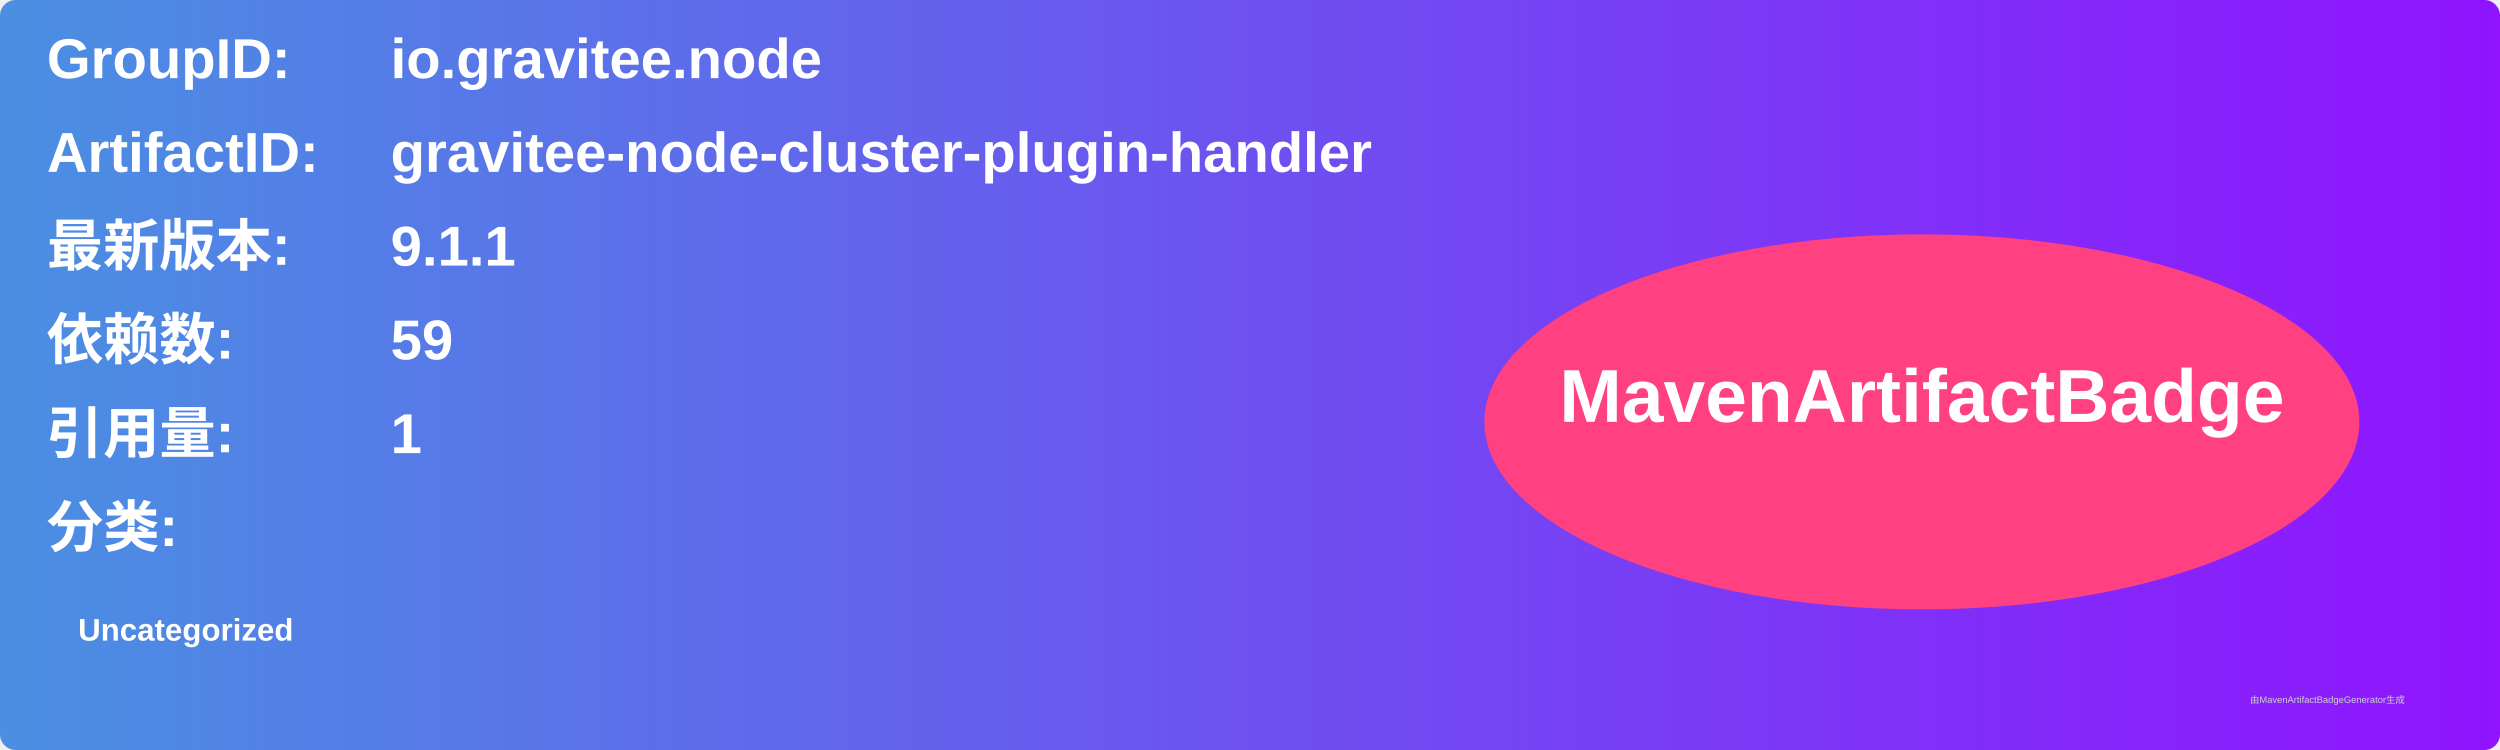
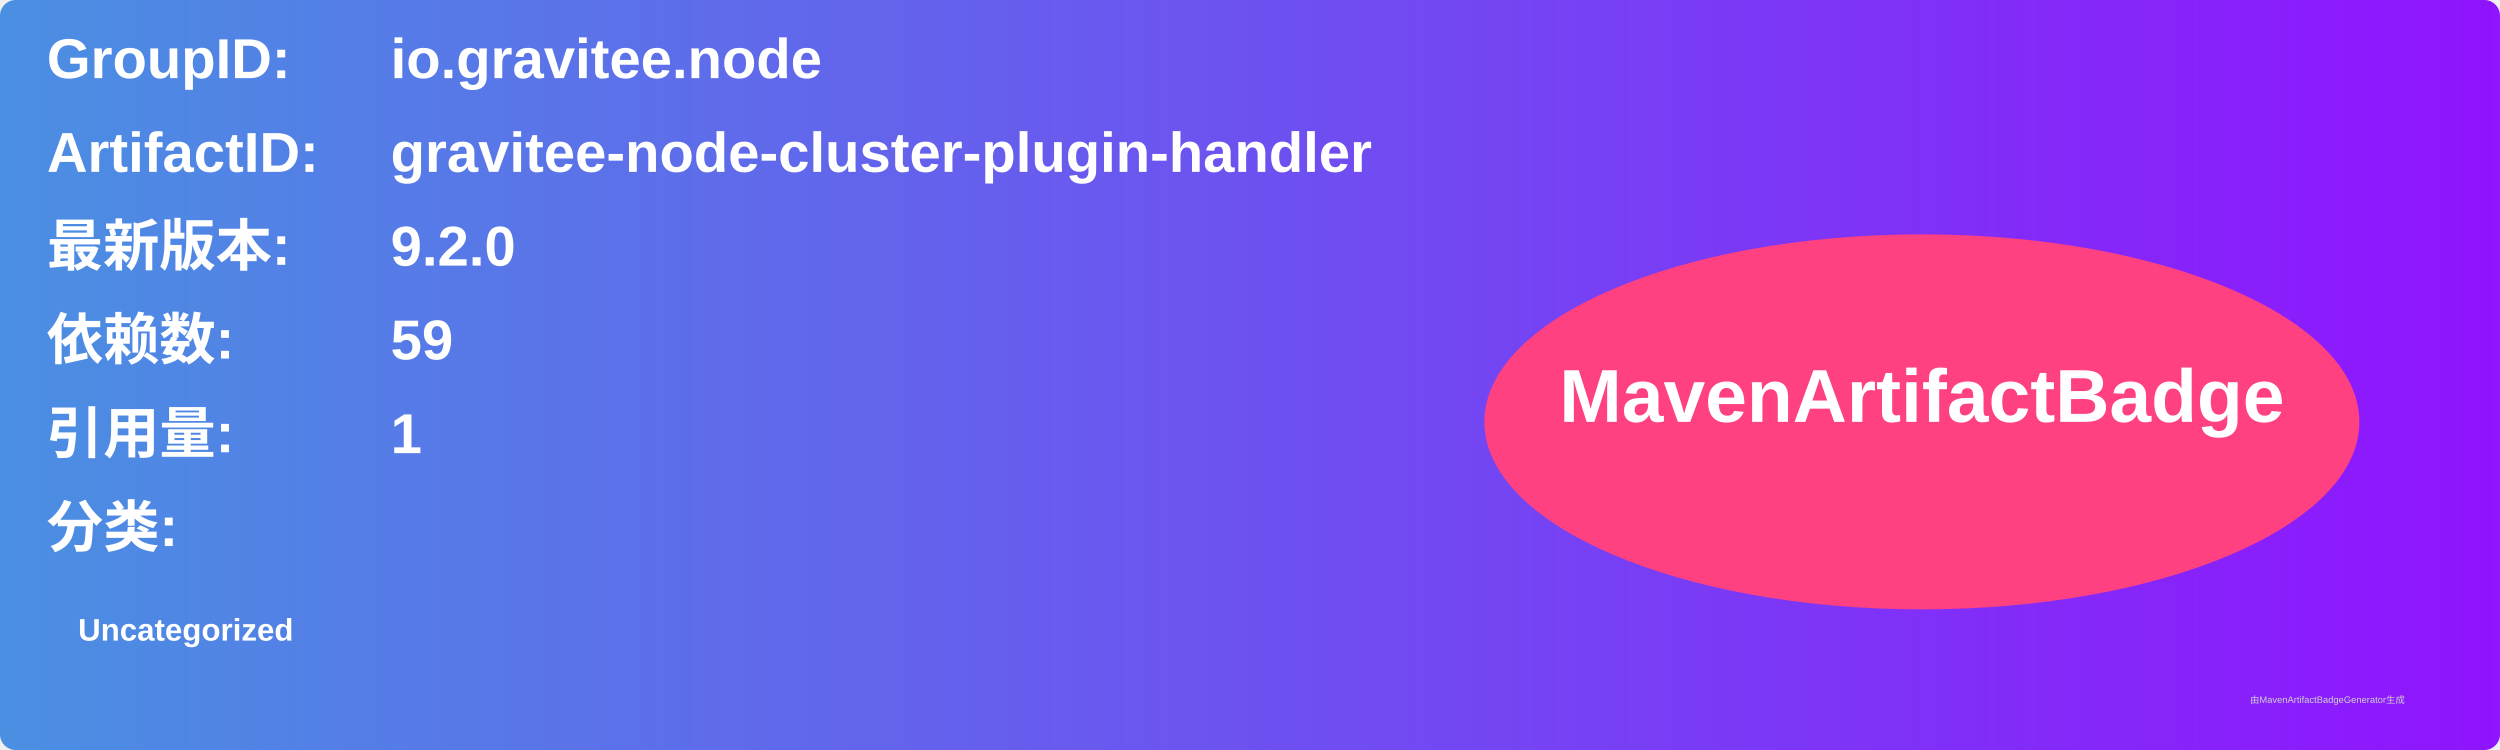
<svg xmlns="http://www.w3.org/2000/svg" width="800" height="240" viewBox="0 0 800 240">
  <linearGradient id="grad" x1="0%" y1="0%" x2="100%" y2="0%">
    <stop offset="0%" stop-color="#4a90e2" />
    <stop offset="100%" stop-color="#9013fe" />
  </linearGradient>
  <rect width="100%" height="100%" rx="5" ry="5" fill="url(#grad)" />
  <g transform="translate(15, 15)">
    <text x="0" y="10" font-family="Arial" font-size="18" fill="white" font-weight="bold" width="260">GroupID:</text>
    <text x="110" y="10" font-family="Arial" font-size="18" fill="white" font-weight="bold" width="460">io.gravitee.node</text>
    <text x="0" y="40" font-family="Arial" font-size="18" fill="white" font-weight="bold" width="260">ArtifactID:</text>
    <text x="110" y="40" font-family="Arial" font-size="18" fill="white" font-weight="bold" width="460">gravitee-node-cluster-plugin-handler</text>
    <text x="0" y="70" font-family="Arial" font-size="18" fill="white" font-weight="bold">最新版本:</text>
    <text x="110" y="70" font-family="Arial" font-size="18" fill="white" font-weight="bold">
-       <tspan font-weight="bold">9.1.1</tspan>
+       <tspan font-weight="bold">9.2.0</tspan>
    </text>
    <text x="0" y="100" font-family="Arial" font-size="18" fill="white" font-weight="bold">依赖数: </text>
    <text x="110" y="100" font-family="Arial" font-size="18" fill="white">
      <tspan font-weight="bold">59</tspan>
    </text>
    <text x="0" y="130" font-family="Arial" font-size="18" fill="white" font-weight="bold">引用量: </text>
    <text x="110" y="130" font-family="Arial" font-size="18" fill="white">
      <tspan font-weight="bold">1</tspan>
    </text>
    <text x="0" y="160" font-family="Arial" font-size="18" fill="white" font-weight="bold">分类:</text>
    <text x="10" y="190" font-family="Arial" font-size="10" fill="white">
      <tspan font-weight="bold">Uncategorized</tspan>
    </text>
    <ellipse cx="600" cy="120" rx="140" ry="60" fill="#ff4081" />
    <text x="600" y="120" text-anchor="middle" font-family="Arial" font-size="24" fill="white" font-weight="bold">MavenArtifactBadge</text>
  </g>
  <text x="720" y="225" font-family="Arial" font-size="3" fill="#d0d0d0">由MavenArtifactBadgeGenerator生成</text>
</svg>
